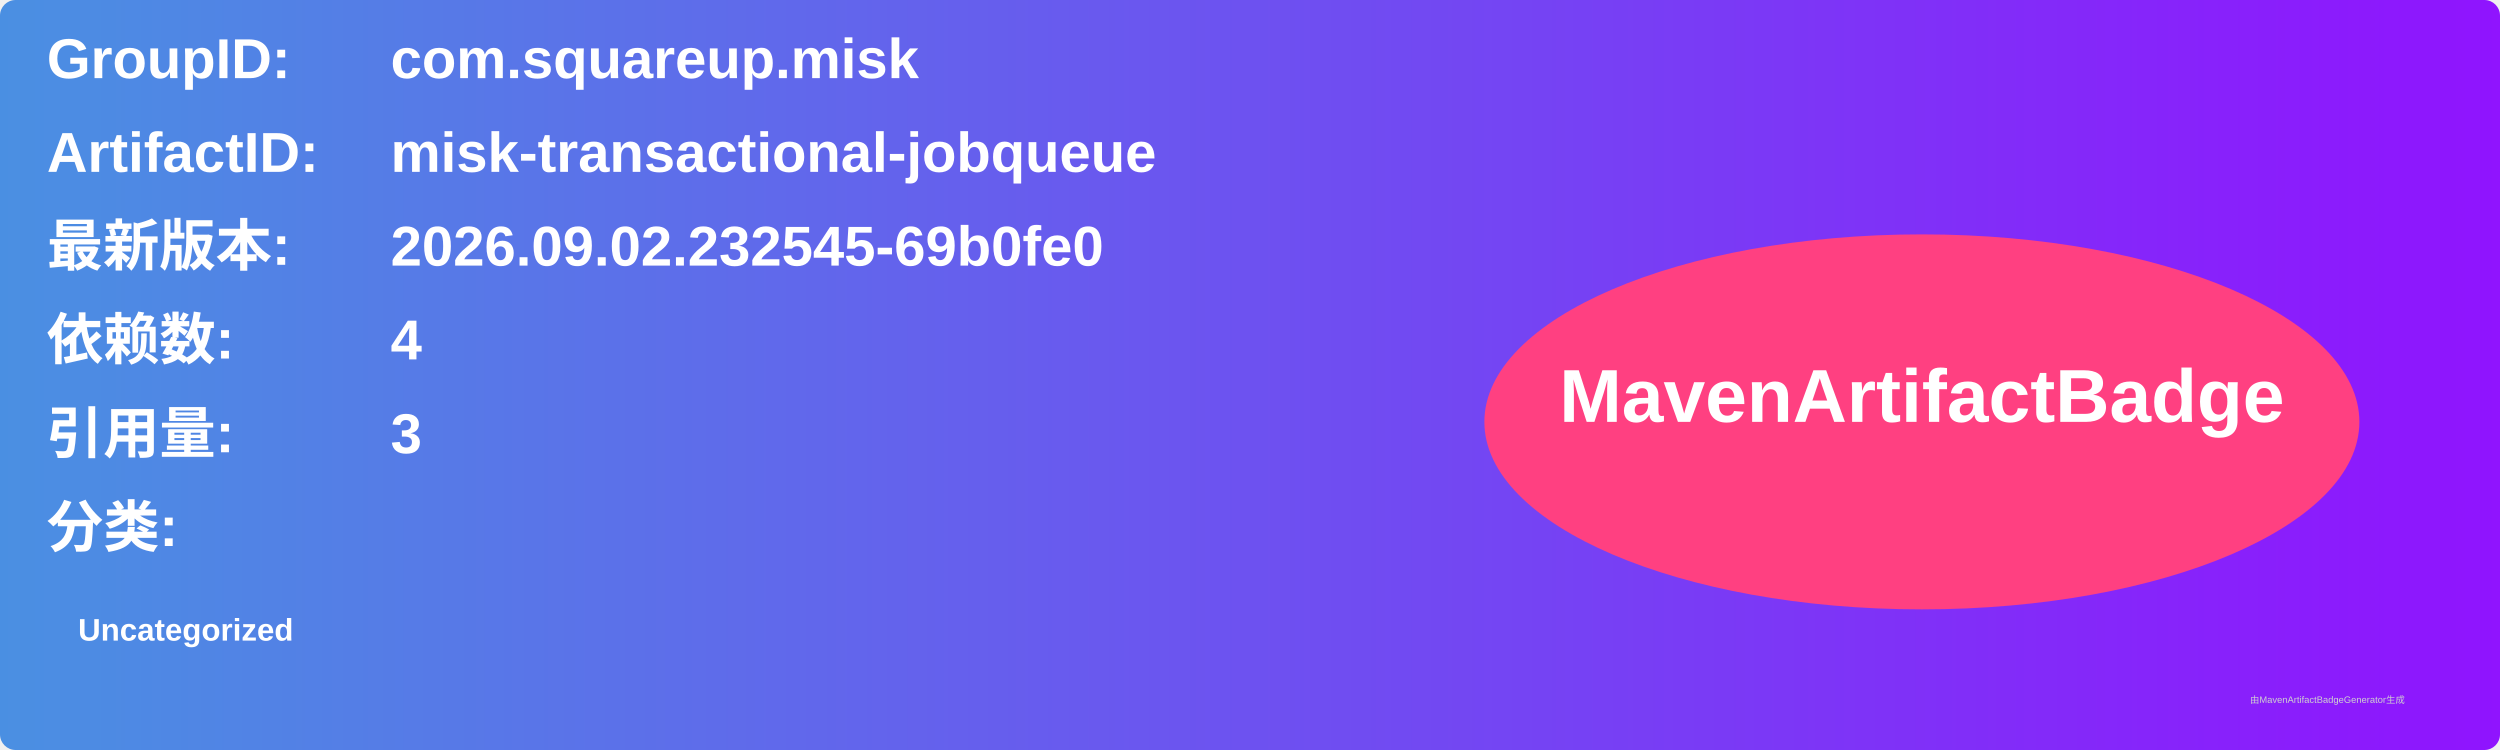
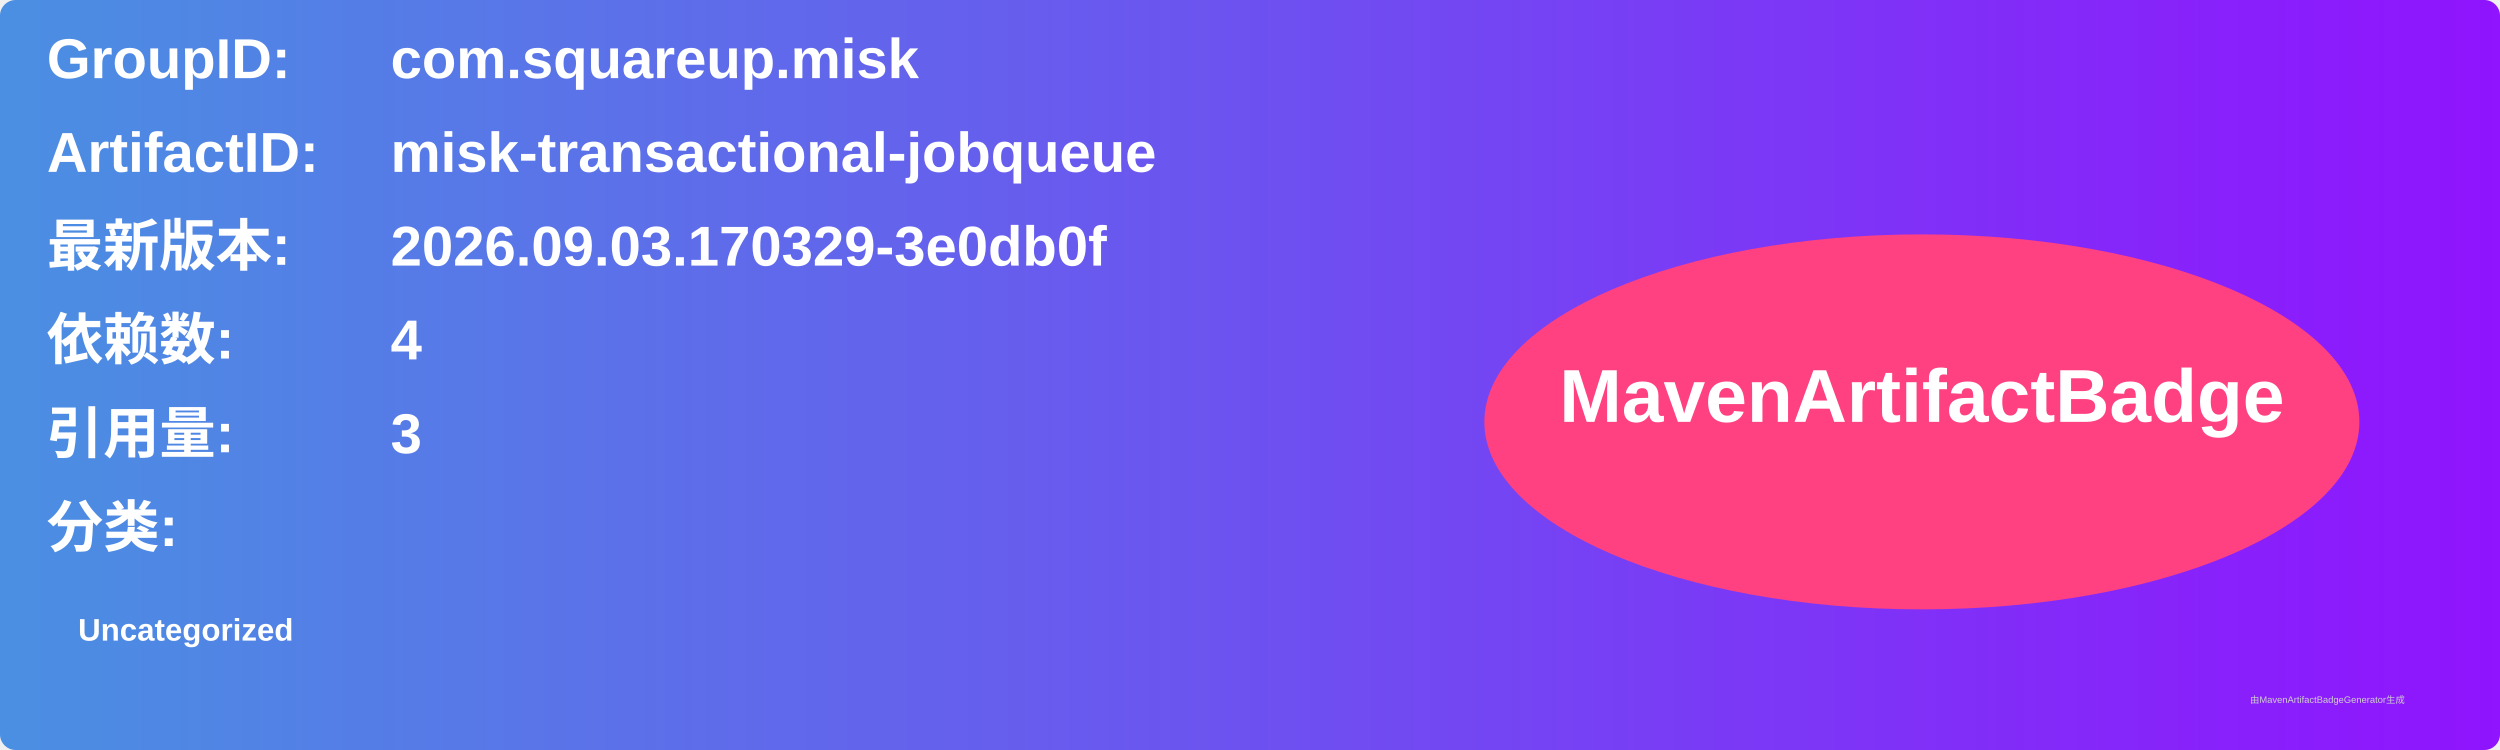
<svg xmlns="http://www.w3.org/2000/svg" width="800" height="240" viewBox="0 0 800 240">
  <linearGradient id="grad" x1="0%" y1="0%" x2="100%" y2="0%">
    <stop offset="0%" stop-color="#4a90e2" />
    <stop offset="100%" stop-color="#9013fe" />
  </linearGradient>
  <rect width="100%" height="100%" rx="5" ry="5" fill="url(#grad)" />
  <g transform="translate(15, 15)">
    <text x="0" y="10" font-family="Arial" font-size="18" fill="white" font-weight="bold" width="260">GroupID:</text>
    <text x="110" y="10" font-family="Arial" font-size="18" fill="white" font-weight="bold" width="460">com.squareup.misk</text>
    <text x="0" y="40" font-family="Arial" font-size="18" fill="white" font-weight="bold" width="260">ArtifactID:</text>
    <text x="110" y="40" font-family="Arial" font-size="18" fill="white" font-weight="bold" width="460">misk-transactional-jobqueue</text>
    <text x="0" y="70" font-family="Arial" font-size="18" fill="white" font-weight="bold">最新版本:</text>
    <text x="110" y="70" font-family="Arial" font-size="18" fill="white" font-weight="bold">
-       <tspan font-weight="bold">2026.09.02.232545-69b0fe0</tspan>
+       <tspan font-weight="bold">2026.09.03.170329-3e0db0f</tspan>
    </text>
    <text x="0" y="100" font-family="Arial" font-size="18" fill="white" font-weight="bold">依赖数: </text>
    <text x="110" y="100" font-family="Arial" font-size="18" fill="white">
      <tspan font-weight="bold">4</tspan>
    </text>
    <text x="0" y="130" font-family="Arial" font-size="18" fill="white" font-weight="bold">引用量: </text>
    <text x="110" y="130" font-family="Arial" font-size="18" fill="white">
      <tspan font-weight="bold">3</tspan>
    </text>
    <text x="0" y="160" font-family="Arial" font-size="18" fill="white" font-weight="bold">分类:</text>
    <text x="10" y="190" font-family="Arial" font-size="10" fill="white">
      <tspan font-weight="bold">Uncategorized</tspan>
    </text>
    <ellipse cx="600" cy="120" rx="140" ry="60" fill="#ff4081" />
    <text x="600" y="120" text-anchor="middle" font-family="Arial" font-size="24" fill="white" font-weight="bold">MavenArtifactBadge</text>
  </g>
  <text x="720" y="225" font-family="Arial" font-size="3" fill="#d0d0d0">由MavenArtifactBadgeGenerator生成</text>
</svg>
